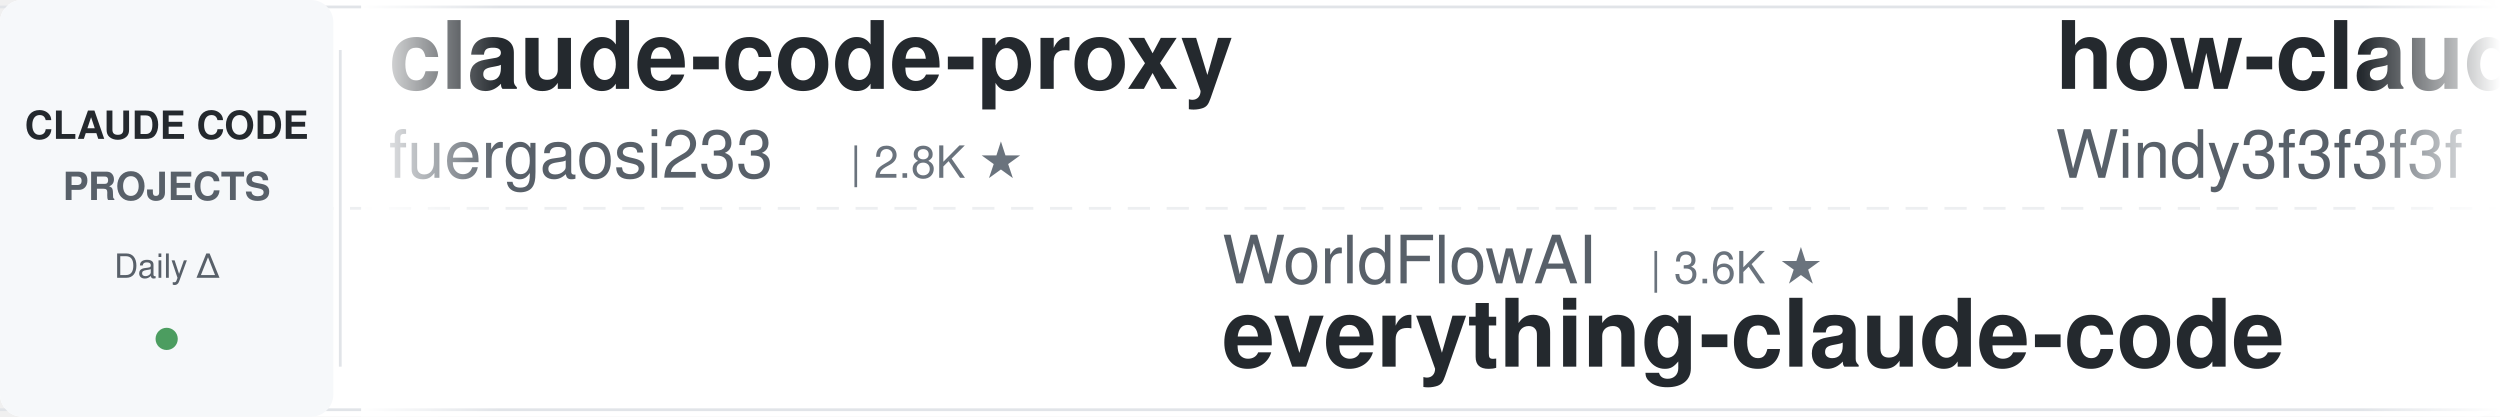
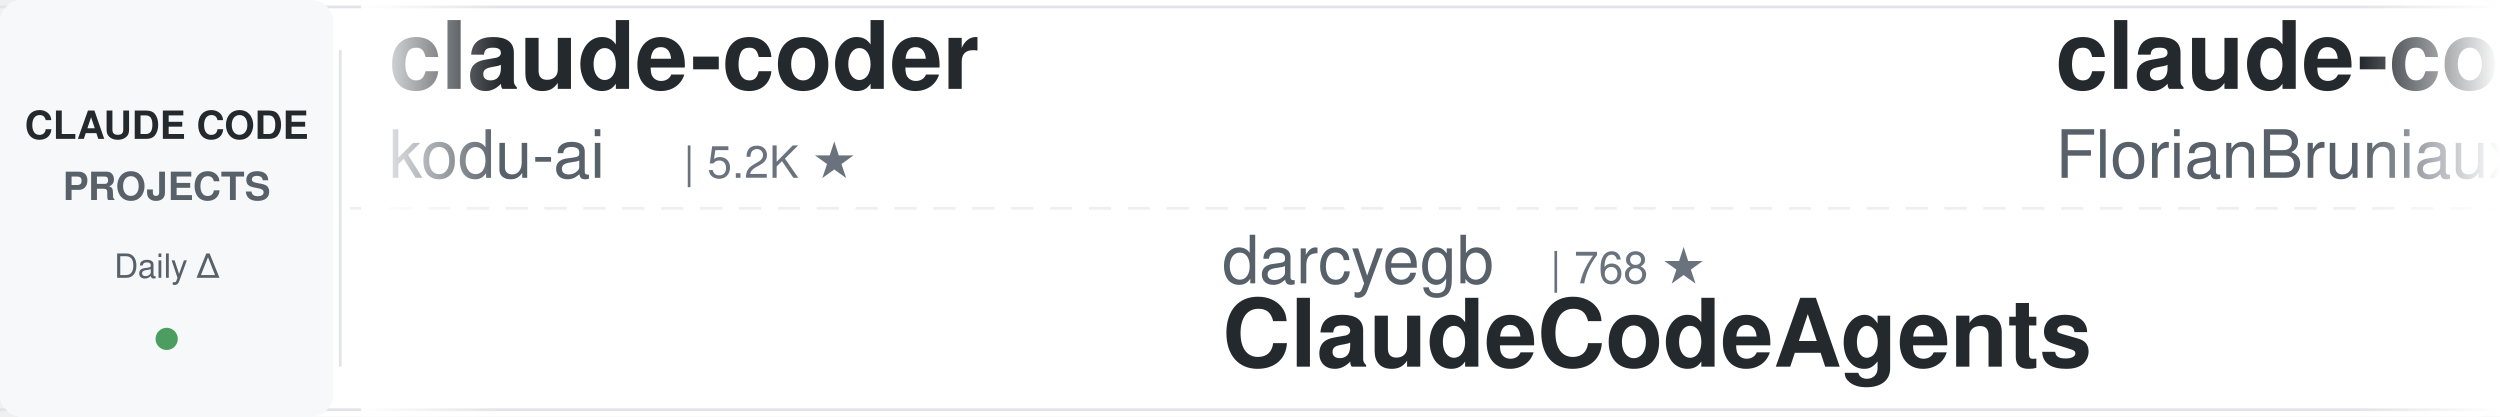
<svg xmlns="http://www.w3.org/2000/svg" width="900" height="150">
  <defs>
    <linearGradient id="leftFade" x1="0%" y1="0%" x2="100%" y2="0%">
      <stop offset="0%" style="stop-color:#ffffff;stop-opacity:1" />
      <stop offset="100%" style="stop-color:#ffffff;stop-opacity:0" />
    </linearGradient>
    <linearGradient id="rightFade" x1="0%" y1="0%" x2="100%" y2="0%">
      <stop offset="0%" style="stop-color:#ffffff;stop-opacity:0" />
      <stop offset="100%" style="stop-color:#ffffff;stop-opacity:1" />
    </linearGradient>
  </defs>
  <rect width="900" height="150" fill="#ffffff" rx="8" />
  <rect x="0" y="2" width="900" height="1" fill="#e1e4e8" />
  <rect x="0" y="147" width="900" height="1" fill="#e1e4e8" />
  <line x1="0" y1="75" x2="900" y2="75" stroke="#e1e4e8" stroke-width="1" stroke-dasharray="8 6" opacity="0.6" />
  <rect x="0" y="0" width="120" height="150" fill="#f6f8fa" rx="8" />
  <text x="60" y="50" font-family="-apple-system, BlinkMacSystemFont, 'Segoe UI', Helvetica, Arial, sans-serif" font-size="14" font-weight="600" fill="#24292e" text-anchor="middle">CLAUDE CODE</text>
  <text x="60" y="72" font-family="-apple-system, BlinkMacSystemFont, 'Segoe UI', Helvetica, Arial, sans-serif" font-size="14" font-weight="600" fill="#586069" text-anchor="middle">PROJECTS</text>
  <text x="60" y="100" font-family="-apple-system, BlinkMacSystemFont, 'Segoe UI', Helvetica, Arial, sans-serif" font-size="12" font-weight="500" fill="#586069" text-anchor="middle">Daily Δ</text>
  <circle cx="60" cy="122" r="4" fill="#22863a" opacity="0.8" />
  <rect x="122" y="18" width="1" height="114" fill="#e1e4e8" />
  <clipPath id="tickerClip">
    <rect x="130" y="0" width="770" height="150" />
  </clipPath>
  <g clip-path="url(#tickerClip)">
    <g id="tickerItems">
      <animateTransform attributeName="transform" attributeType="XML" type="translate" from="0 0" to="-3000 0" dur="54s" repeatCount="indefinite" />
      <g transform="translate(0, 0)">
-         <text x="140" y="32" font-family="-apple-system, BlinkMacSystemFont, 'Segoe UI', Helvetica, Arial, sans-serif" font-size="34" font-weight="600" fill="#24292e">claude-code-proxy</text>
-         <text x="140" y="64" font-family="-apple-system, BlinkMacSystemFont, 'Segoe UI', Helvetica, Arial, sans-serif" font-size="24" font-weight="400" fill="#586069">fuergaosi233</text>
-         <text x="306" y="64" font-family="-apple-system, BlinkMacSystemFont, 'Segoe UI', Helvetica, Arial, sans-serif" font-size="16" font-weight="500" fill="#6a737d">| 2.8K ★</text>
+         <text x="140" y="32" font-family="-apple-system, BlinkMacSystemFont, 'Segoe UI', Helvetica, Arial, sans-serif" font-size="34" font-weight="600" fill="#24292e">claude-coder</text>
+         <text x="140" y="64" font-family="-apple-system, BlinkMacSystemFont, 'Segoe UI', Helvetica, Arial, sans-serif" font-size="24" font-weight="400" fill="#586069">kodu-ai</text>
+         <text x="246" y="64" font-family="-apple-system, BlinkMacSystemFont, 'Segoe UI', Helvetica, Arial, sans-serif" font-size="16" font-weight="500" fill="#6a737d">| 5.2K ★</text>
      </g>
      <g transform="translate(300, 0)">
-         <text x="140" y="102" font-family="-apple-system, BlinkMacSystemFont, 'Segoe UI', Helvetica, Arial, sans-serif" font-size="24" font-weight="400" fill="#586069">WorldFlowAI</text>
-         <text x="294" y="102" font-family="-apple-system, BlinkMacSystemFont, 'Segoe UI', Helvetica, Arial, sans-serif" font-size="16" font-weight="500" fill="#6a737d">| 3.6K ★</text>
-         <text x="140" y="132" font-family="-apple-system, BlinkMacSystemFont, 'Segoe UI', Helvetica, Arial, sans-serif" font-size="34" font-weight="600" fill="#24292e">everything-claude-code</text>
+         <text x="140" y="102" font-family="-apple-system, BlinkMacSystemFont, 'Segoe UI', Helvetica, Arial, sans-serif" font-size="24" font-weight="400" fill="#586069">darcyegb</text>
+         <text x="258" y="102" font-family="-apple-system, BlinkMacSystemFont, 'Segoe UI', Helvetica, Arial, sans-serif" font-size="16" font-weight="500" fill="#6a737d">| 768 ★</text>
+         <text x="140" y="132" font-family="-apple-system, BlinkMacSystemFont, 'Segoe UI', Helvetica, Arial, sans-serif" font-size="34" font-weight="600" fill="#24292e">ClaudeCodeAgents</text>
      </g>
      <g transform="translate(600, 0)">
-         <text x="140" y="32" font-family="-apple-system, BlinkMacSystemFont, 'Segoe UI', Helvetica, Arial, sans-serif" font-size="34" font-weight="600" fill="#24292e">how-claude-code-works</text>
-         <text x="140" y="64" font-family="-apple-system, BlinkMacSystemFont, 'Segoe UI', Helvetica, Arial, sans-serif" font-size="24" font-weight="400" fill="#586069">Windy3f3f3f3f</text>
-         <text x="318" y="64" font-family="-apple-system, BlinkMacSystemFont, 'Segoe UI', Helvetica, Arial, sans-serif" font-size="16" font-weight="500" fill="#6a737d">| 3.7K ★</text>
+         <text x="140" y="32" font-family="-apple-system, BlinkMacSystemFont, 'Segoe UI', Helvetica, Arial, sans-serif" font-size="34" font-weight="600" fill="#24292e">claude-code-ultimate-gui...</text>
+         <text x="140" y="64" font-family="-apple-system, BlinkMacSystemFont, 'Segoe UI', Helvetica, Arial, sans-serif" font-size="24" font-weight="400" fill="#586069">FlorianBruniaux</text>
+         <text x="342" y="64" font-family="-apple-system, BlinkMacSystemFont, 'Segoe UI', Helvetica, Arial, sans-serif" font-size="16" font-weight="500" fill="#6a737d">| 6.0K ★</text>
      </g>
      <g transform="translate(900, 0)">
-         <text x="140" y="102" font-family="-apple-system, BlinkMacSystemFont, 'Segoe UI', Helvetica, Arial, sans-serif" font-size="24" font-weight="400" fill="#586069">centminmod</text>
-         <text x="282" y="102" font-family="-apple-system, BlinkMacSystemFont, 'Segoe UI', Helvetica, Arial, sans-serif" font-size="16" font-weight="500" fill="#6a737d">| 2.6K ★</text>
-         <text x="140" y="132" font-family="-apple-system, BlinkMacSystemFont, 'Segoe UI', Helvetica, Arial, sans-serif" font-size="34" font-weight="600" fill="#24292e">my-claude-code-setup</text>
+         <text x="140" y="102" font-family="-apple-system, BlinkMacSystemFont, 'Segoe UI', Helvetica, Arial, sans-serif" font-size="24" font-weight="400" fill="#586069">1rgs</text>
+         <text x="210" y="102" font-family="-apple-system, BlinkMacSystemFont, 'Segoe UI', Helvetica, Arial, sans-serif" font-size="16" font-weight="500" fill="#6a737d">| 3.8K ★</text>
+         <text x="140" y="132" font-family="-apple-system, BlinkMacSystemFont, 'Segoe UI', Helvetica, Arial, sans-serif" font-size="34" font-weight="600" fill="#24292e">claude-code-proxy</text>
      </g>
      <g transform="translate(1200, 0)">
-         <text x="140" y="32" font-family="-apple-system, BlinkMacSystemFont, 'Segoe UI', Helvetica, Arial, sans-serif" font-size="34" font-weight="600" fill="#24292e">claude-code-engineering</text>
-         <text x="140" y="64" font-family="-apple-system, BlinkMacSystemFont, 'Segoe UI', Helvetica, Arial, sans-serif" font-size="24" font-weight="400" fill="#586069">huangjia2019</text>
-         <text x="306" y="64" font-family="-apple-system, BlinkMacSystemFont, 'Segoe UI', Helvetica, Arial, sans-serif" font-size="16" font-weight="500" fill="#6a737d">| 1.1K ★</text>
+         <text x="140" y="32" font-family="-apple-system, BlinkMacSystemFont, 'Segoe UI', Helvetica, Arial, sans-serif" font-size="34" font-weight="600" fill="#24292e">claude-code-spec-workflo...</text>
+         <text x="140" y="64" font-family="-apple-system, BlinkMacSystemFont, 'Segoe UI', Helvetica, Arial, sans-serif" font-size="24" font-weight="400" fill="#586069">Pimzino</text>
+         <text x="246" y="64" font-family="-apple-system, BlinkMacSystemFont, 'Segoe UI', Helvetica, Arial, sans-serif" font-size="16" font-weight="500" fill="#6a737d">| 3.9K ★</text>
      </g>
      <g transform="translate(1500, 0)">
-         <text x="140" y="102" font-family="-apple-system, BlinkMacSystemFont, 'Segoe UI', Helvetica, Arial, sans-serif" font-size="24" font-weight="400" fill="#586069">shareAI-lab</text>
-         <text x="294" y="102" font-family="-apple-system, BlinkMacSystemFont, 'Segoe UI', Helvetica, Arial, sans-serif" font-size="16" font-weight="500" fill="#6a737d">| 77.6K ★</text>
-         <text x="140" y="132" font-family="-apple-system, BlinkMacSystemFont, 'Segoe UI', Helvetica, Arial, sans-serif" font-size="34" font-weight="600" fill="#24292e">learn-claude-code</text>
+         <text x="140" y="102" font-family="-apple-system, BlinkMacSystemFont, 'Segoe UI', Helvetica, Arial, sans-serif" font-size="24" font-weight="400" fill="#586069">anthropics</text>
+         <text x="282" y="102" font-family="-apple-system, BlinkMacSystemFont, 'Segoe UI', Helvetica, Arial, sans-serif" font-size="16" font-weight="500" fill="#6a737d">| 990 ★</text>
+         <text x="140" y="132" font-family="-apple-system, BlinkMacSystemFont, 'Segoe UI', Helvetica, Arial, sans-serif" font-size="34" font-weight="600" fill="#24292e">claude-code-base-action</text>
      </g>
      <g transform="translate(1800, 0)">
-         <text x="140" y="32" font-family="-apple-system, BlinkMacSystemFont, 'Segoe UI', Helvetica, Arial, sans-serif" font-size="34" font-weight="600" fill="#24292e">claude-code-local</text>
-         <text x="140" y="64" font-family="-apple-system, BlinkMacSystemFont, 'Segoe UI', Helvetica, Arial, sans-serif" font-size="24" font-weight="400" fill="#586069">nicedreamzapp</text>
-         <text x="318" y="64" font-family="-apple-system, BlinkMacSystemFont, 'Segoe UI', Helvetica, Arial, sans-serif" font-size="16" font-weight="500" fill="#6a737d">| 3.3K ★</text>
+         <text x="140" y="32" font-family="-apple-system, BlinkMacSystemFont, 'Segoe UI', Helvetica, Arial, sans-serif" font-size="34" font-weight="600" fill="#24292e">claude_code_src</text>
+         <text x="140" y="64" font-family="-apple-system, BlinkMacSystemFont, 'Segoe UI', Helvetica, Arial, sans-serif" font-size="24" font-weight="400" fill="#586069">ponponon</text>
+         <text x="258" y="64" font-family="-apple-system, BlinkMacSystemFont, 'Segoe UI', Helvetica, Arial, sans-serif" font-size="16" font-weight="500" fill="#6a737d">| 2.3K ★</text>
      </g>
      <g transform="translate(2100, 0)">
-         <text x="140" y="102" font-family="-apple-system, BlinkMacSystemFont, 'Segoe UI', Helvetica, Arial, sans-serif" font-size="24" font-weight="400" fill="#586069">rohitg00</text>
-         <text x="258" y="102" font-family="-apple-system, BlinkMacSystemFont, 'Segoe UI', Helvetica, Arial, sans-serif" font-size="16" font-weight="500" fill="#6a737d">| 2.6K ★</text>
-         <text x="140" y="132" font-family="-apple-system, BlinkMacSystemFont, 'Segoe UI', Helvetica, Arial, sans-serif" font-size="34" font-weight="600" fill="#24292e">awesome-claude-code-tool...</text>
+         <text x="140" y="102" font-family="-apple-system, BlinkMacSystemFont, 'Segoe UI', Helvetica, Arial, sans-serif" font-size="24" font-weight="400" fill="#586069">ding113</text>
+         <text x="246" y="102" font-family="-apple-system, BlinkMacSystemFont, 'Segoe UI', Helvetica, Arial, sans-serif" font-size="16" font-weight="500" fill="#6a737d">| 3.4K ★</text>
+         <text x="140" y="132" font-family="-apple-system, BlinkMacSystemFont, 'Segoe UI', Helvetica, Arial, sans-serif" font-size="34" font-weight="600" fill="#24292e">claude-code-hub</text>
      </g>
      <g transform="translate(2400, 0)">
-         <text x="140" y="32" font-family="-apple-system, BlinkMacSystemFont, 'Segoe UI', Helvetica, Arial, sans-serif" font-size="34" font-weight="600" fill="#24292e">claude-code-my-workflow</text>
-         <text x="140" y="64" font-family="-apple-system, BlinkMacSystemFont, 'Segoe UI', Helvetica, Arial, sans-serif" font-size="24" font-weight="400" fill="#586069">pedrohcgs</text>
-         <text x="270" y="64" font-family="-apple-system, BlinkMacSystemFont, 'Segoe UI', Helvetica, Arial, sans-serif" font-size="16" font-weight="500" fill="#6a737d">| 1.6K ★</text>
+         <text x="140" y="32" font-family="-apple-system, BlinkMacSystemFont, 'Segoe UI', Helvetica, Arial, sans-serif" font-size="34" font-weight="600" fill="#24292e">claude-code-router</text>
+         <text x="140" y="64" font-family="-apple-system, BlinkMacSystemFont, 'Segoe UI', Helvetica, Arial, sans-serif" font-size="24" font-weight="400" fill="#586069">musistudio</text>
+         <text x="282" y="64" font-family="-apple-system, BlinkMacSystemFont, 'Segoe UI', Helvetica, Arial, sans-serif" font-size="16" font-weight="500" fill="#6a737d">| 37.4K ★</text>
      </g>
      <g transform="translate(2700, 0)">
-         <text x="140" y="102" font-family="-apple-system, BlinkMacSystemFont, 'Segoe UI', Helvetica, Arial, sans-serif" font-size="24" font-weight="400" fill="#586069">alejandrobalderas</text>
-         <text x="366" y="102" font-family="-apple-system, BlinkMacSystemFont, 'Segoe UI', Helvetica, Arial, sans-serif" font-size="16" font-weight="500" fill="#6a737d">| 2.9K ★</text>
-         <text x="140" y="132" font-family="-apple-system, BlinkMacSystemFont, 'Segoe UI', Helvetica, Arial, sans-serif" font-size="34" font-weight="600" fill="#24292e">claude-code-from-source</text>
+         <text x="140" y="102" font-family="-apple-system, BlinkMacSystemFont, 'Segoe UI', Helvetica, Arial, sans-serif" font-size="24" font-weight="400" fill="#586069">Piebald-AI</text>
+         <text x="282" y="102" font-family="-apple-system, BlinkMacSystemFont, 'Segoe UI', Helvetica, Arial, sans-serif" font-size="16" font-weight="500" fill="#6a737d">| 12.8K ★</text>
+         <text x="140" y="132" font-family="-apple-system, BlinkMacSystemFont, 'Segoe UI', Helvetica, Arial, sans-serif" font-size="34" font-weight="600" fill="#24292e">claude-code-system-promp...</text>
      </g>
      <g transform="translate(3000, 0)">
-         <text x="140" y="32" font-family="-apple-system, BlinkMacSystemFont, 'Segoe UI', Helvetica, Arial, sans-serif" font-size="34" font-weight="600" fill="#24292e">claude-code-proxy</text>
-         <text x="140" y="64" font-family="-apple-system, BlinkMacSystemFont, 'Segoe UI', Helvetica, Arial, sans-serif" font-size="24" font-weight="400" fill="#586069">fuergaosi233</text>
-         <text x="306" y="64" font-family="-apple-system, BlinkMacSystemFont, 'Segoe UI', Helvetica, Arial, sans-serif" font-size="16" font-weight="500" fill="#6a737d">| 2.8K ★</text>
+         <text x="140" y="32" font-family="-apple-system, BlinkMacSystemFont, 'Segoe UI', Helvetica, Arial, sans-serif" font-size="34" font-weight="600" fill="#24292e">claude-coder</text>
+         <text x="140" y="64" font-family="-apple-system, BlinkMacSystemFont, 'Segoe UI', Helvetica, Arial, sans-serif" font-size="24" font-weight="400" fill="#586069">kodu-ai</text>
+         <text x="246" y="64" font-family="-apple-system, BlinkMacSystemFont, 'Segoe UI', Helvetica, Arial, sans-serif" font-size="16" font-weight="500" fill="#6a737d">| 5.2K ★</text>
      </g>
      <g transform="translate(3300, 0)">
-         <text x="140" y="102" font-family="-apple-system, BlinkMacSystemFont, 'Segoe UI', Helvetica, Arial, sans-serif" font-size="24" font-weight="400" fill="#586069">WorldFlowAI</text>
-         <text x="294" y="102" font-family="-apple-system, BlinkMacSystemFont, 'Segoe UI', Helvetica, Arial, sans-serif" font-size="16" font-weight="500" fill="#6a737d">| 3.6K ★</text>
-         <text x="140" y="132" font-family="-apple-system, BlinkMacSystemFont, 'Segoe UI', Helvetica, Arial, sans-serif" font-size="34" font-weight="600" fill="#24292e">everything-claude-code</text>
+         <text x="140" y="102" font-family="-apple-system, BlinkMacSystemFont, 'Segoe UI', Helvetica, Arial, sans-serif" font-size="24" font-weight="400" fill="#586069">darcyegb</text>
+         <text x="258" y="102" font-family="-apple-system, BlinkMacSystemFont, 'Segoe UI', Helvetica, Arial, sans-serif" font-size="16" font-weight="500" fill="#6a737d">| 768 ★</text>
+         <text x="140" y="132" font-family="-apple-system, BlinkMacSystemFont, 'Segoe UI', Helvetica, Arial, sans-serif" font-size="34" font-weight="600" fill="#24292e">ClaudeCodeAgents</text>
      </g>
      <g transform="translate(3600, 0)">
-         <text x="140" y="32" font-family="-apple-system, BlinkMacSystemFont, 'Segoe UI', Helvetica, Arial, sans-serif" font-size="34" font-weight="600" fill="#24292e">how-claude-code-works</text>
-         <text x="140" y="64" font-family="-apple-system, BlinkMacSystemFont, 'Segoe UI', Helvetica, Arial, sans-serif" font-size="24" font-weight="400" fill="#586069">Windy3f3f3f3f</text>
-         <text x="318" y="64" font-family="-apple-system, BlinkMacSystemFont, 'Segoe UI', Helvetica, Arial, sans-serif" font-size="16" font-weight="500" fill="#6a737d">| 3.7K ★</text>
+         <text x="140" y="32" font-family="-apple-system, BlinkMacSystemFont, 'Segoe UI', Helvetica, Arial, sans-serif" font-size="34" font-weight="600" fill="#24292e">claude-code-ultimate-gui...</text>
+         <text x="140" y="64" font-family="-apple-system, BlinkMacSystemFont, 'Segoe UI', Helvetica, Arial, sans-serif" font-size="24" font-weight="400" fill="#586069">FlorianBruniaux</text>
+         <text x="342" y="64" font-family="-apple-system, BlinkMacSystemFont, 'Segoe UI', Helvetica, Arial, sans-serif" font-size="16" font-weight="500" fill="#6a737d">| 6.0K ★</text>
      </g>
      <g transform="translate(3900, 0)">
-         <text x="140" y="102" font-family="-apple-system, BlinkMacSystemFont, 'Segoe UI', Helvetica, Arial, sans-serif" font-size="24" font-weight="400" fill="#586069">centminmod</text>
-         <text x="282" y="102" font-family="-apple-system, BlinkMacSystemFont, 'Segoe UI', Helvetica, Arial, sans-serif" font-size="16" font-weight="500" fill="#6a737d">| 2.6K ★</text>
-         <text x="140" y="132" font-family="-apple-system, BlinkMacSystemFont, 'Segoe UI', Helvetica, Arial, sans-serif" font-size="34" font-weight="600" fill="#24292e">my-claude-code-setup</text>
+         <text x="140" y="102" font-family="-apple-system, BlinkMacSystemFont, 'Segoe UI', Helvetica, Arial, sans-serif" font-size="24" font-weight="400" fill="#586069">1rgs</text>
+         <text x="210" y="102" font-family="-apple-system, BlinkMacSystemFont, 'Segoe UI', Helvetica, Arial, sans-serif" font-size="16" font-weight="500" fill="#6a737d">| 3.8K ★</text>
+         <text x="140" y="132" font-family="-apple-system, BlinkMacSystemFont, 'Segoe UI', Helvetica, Arial, sans-serif" font-size="34" font-weight="600" fill="#24292e">claude-code-proxy</text>
      </g>
    </g>
  </g>
  <rect x="130" y="0" width="50" height="150" fill="url(#leftFade)" />
  <rect x="850" y="0" width="50" height="150" fill="url(#rightFade)" />
</svg>
